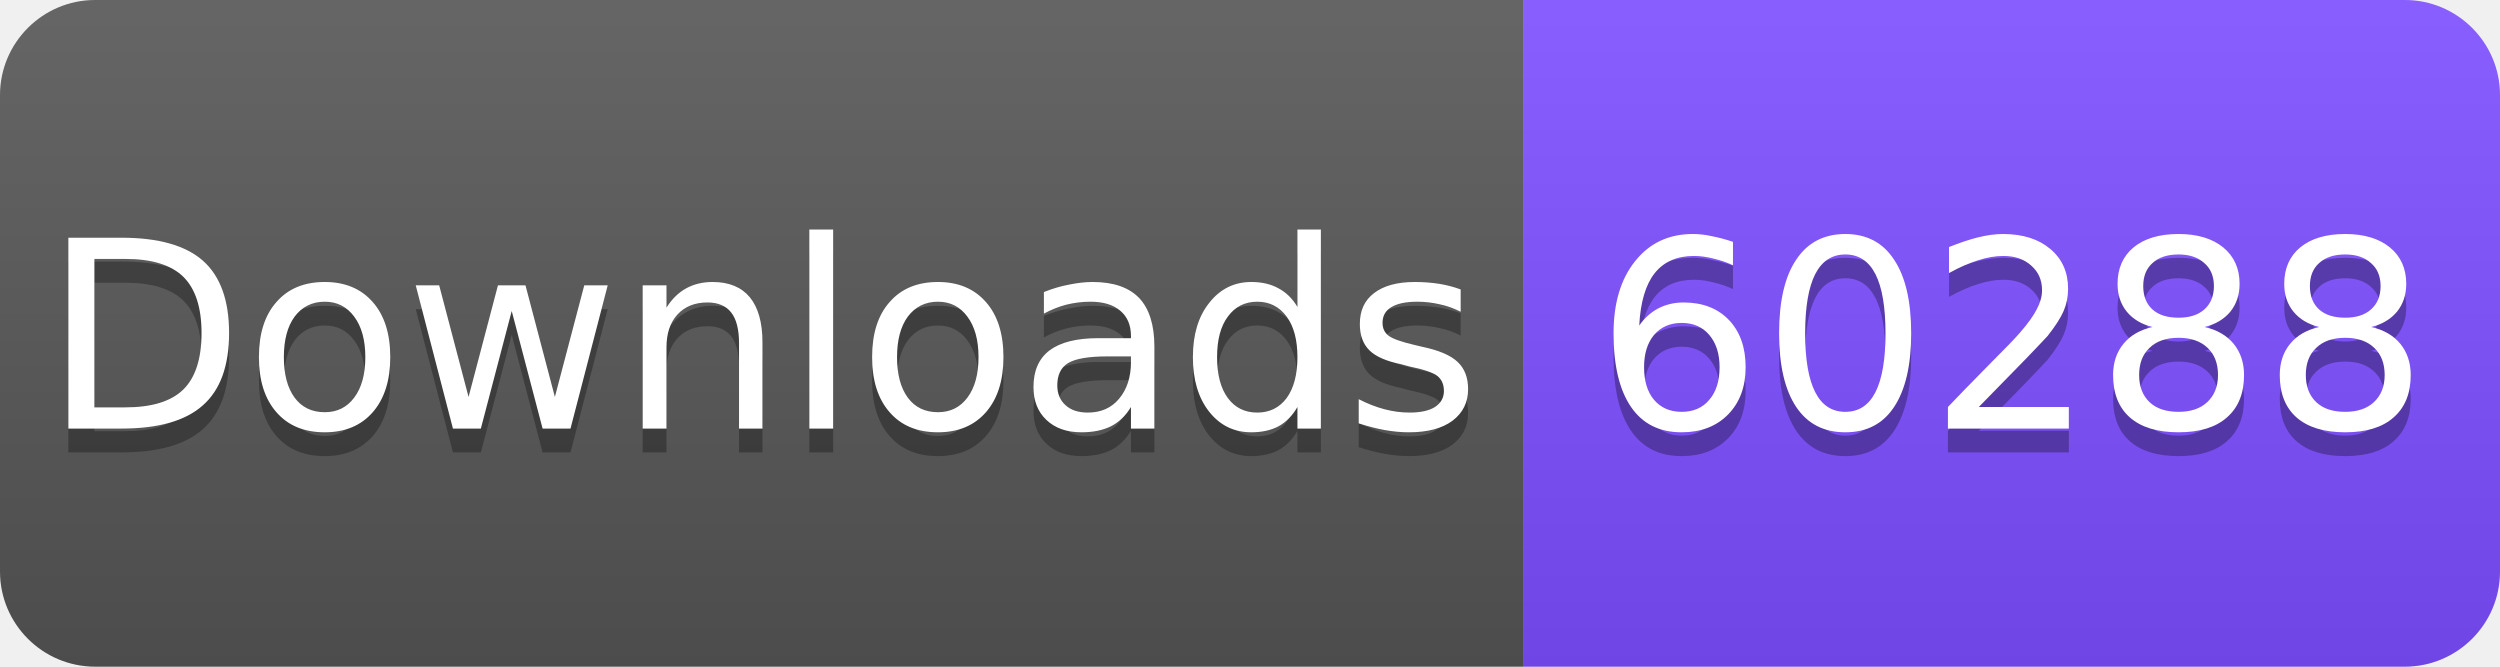
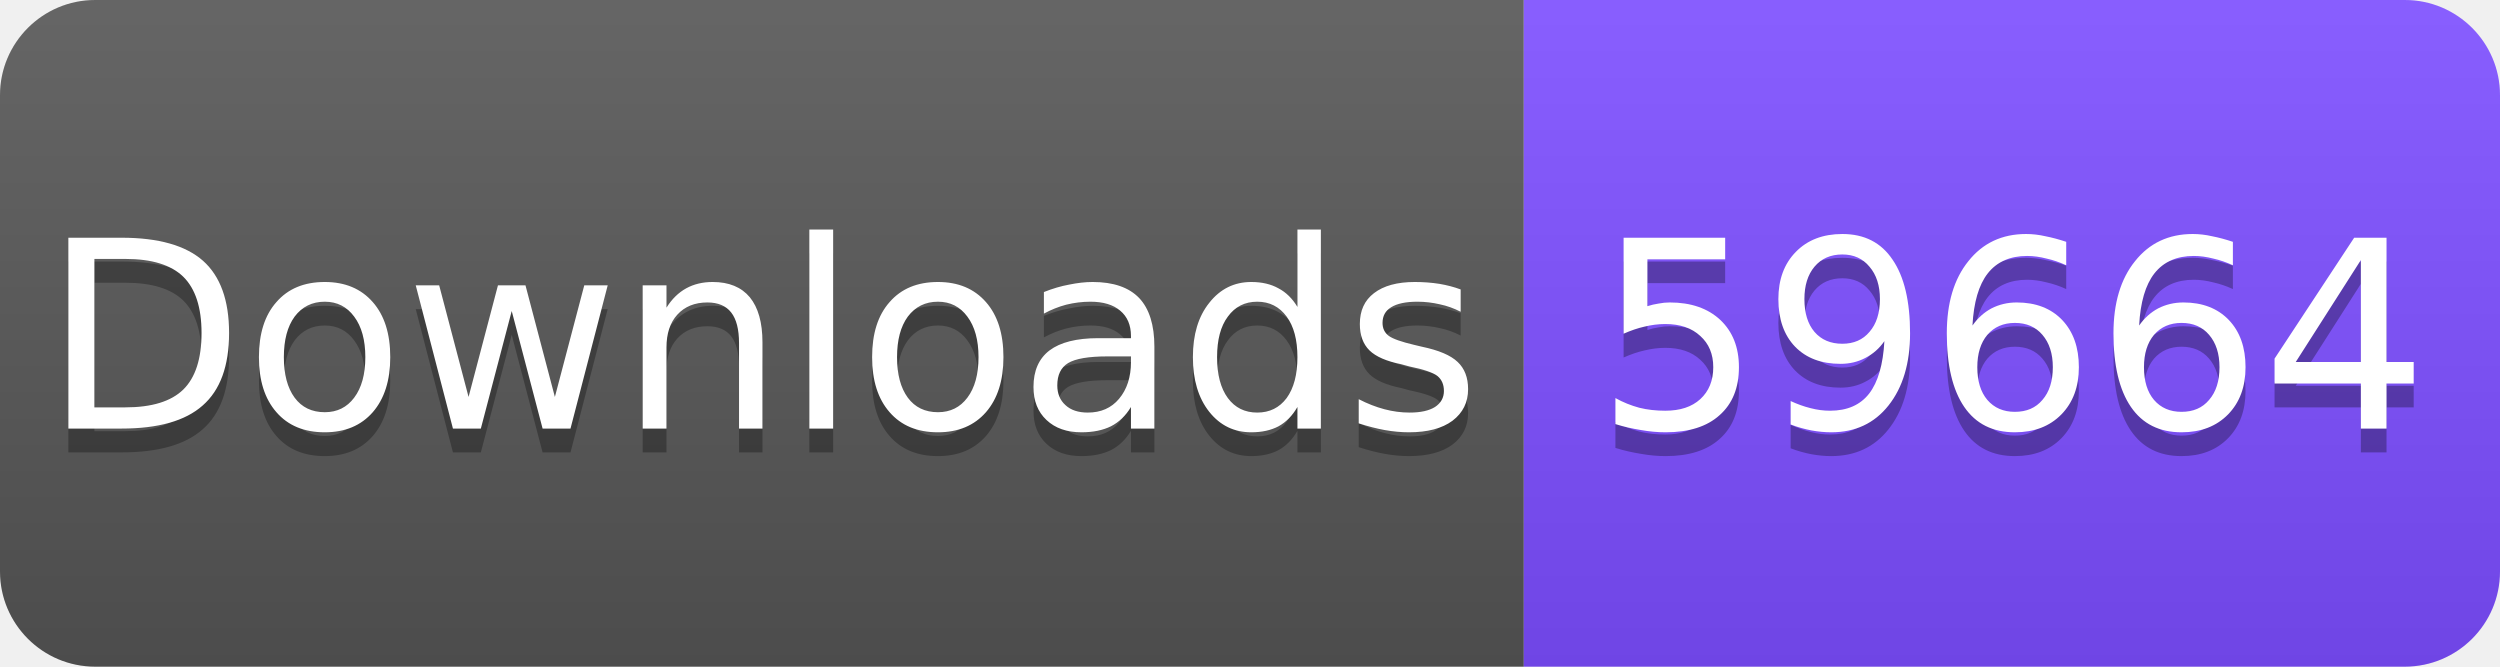
<svg xmlns="http://www.w3.org/2000/svg" width="105" height="28" viewBox="0 0 105 28">
  <linearGradient id="s" x2="0" y2="100%">
    <stop offset="0" stop-color="#fff" stop-opacity=".1" />
    <stop offset="1" stop-opacity=".1" />
  </linearGradient>
  <clipPath id="r">
    <rect width="105" height="28" rx="4" fill="#fff" />
  </clipPath>
  <g clip-path="url(#r)">
    <rect width="64" height="28" fill="#555" />
    <rect x="64" width="41" height="28" fill="#7C4DFF" />
    <rect width="105" height="28" fill="url(#s)" />
  </g>
  <g fill="#fff" text-anchor="middle" font-family="Verdana,Geneva,DejaVu Sans,sans-serif" font-size="11">
    <text x="32" y="19" fill="#010101" fill-opacity=".3">Downloads</text>
    <text x="32" y="18">Downloads</text>
-     <text x="84.5" y="19" fill="#010101" fill-opacity=".3">60288</text>
-     <text x="84.5" y="18">60288</text>
+     <text x="84.5" y="19" fill="#010101" fill-opacity=".3">59664</text>
+     <text x="84.5" y="18">59664</text>
  </g>
</svg>
